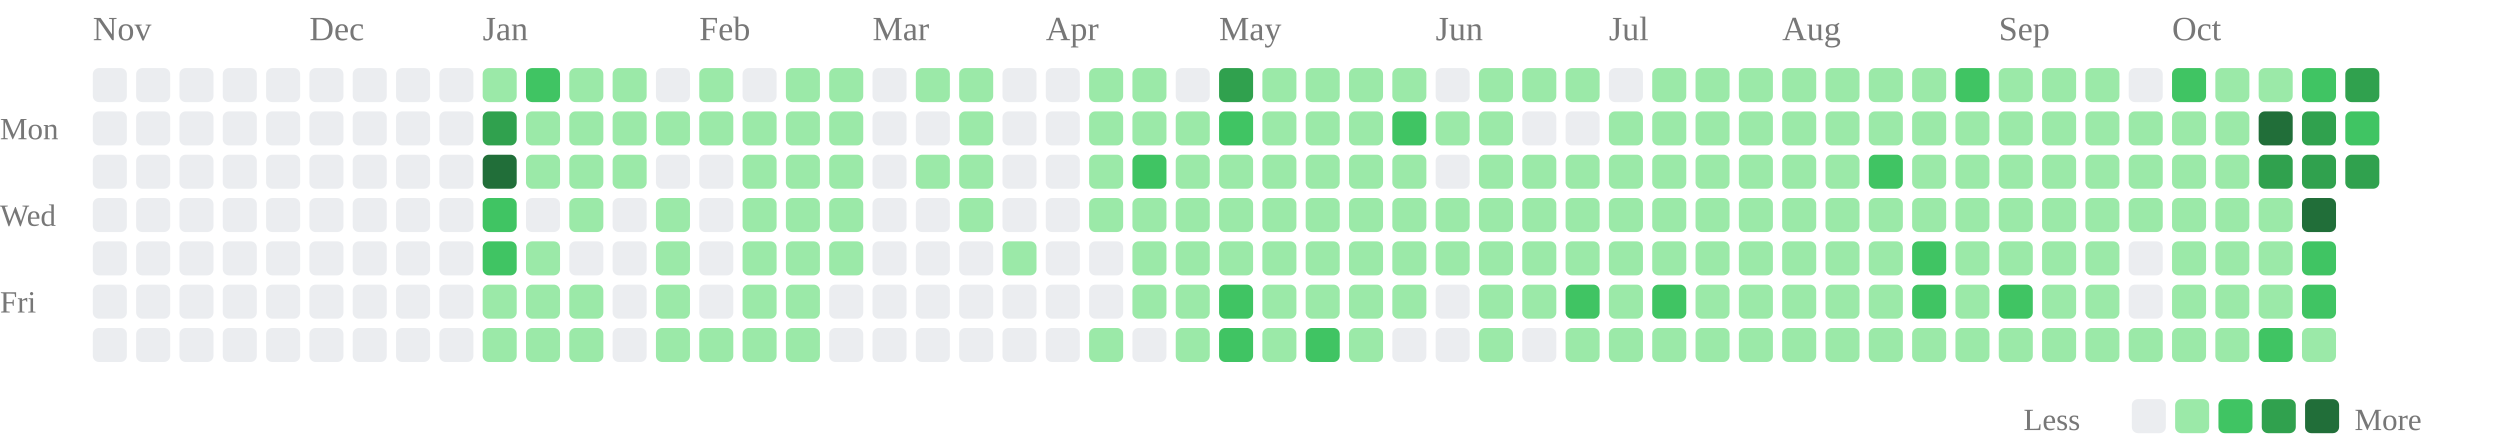
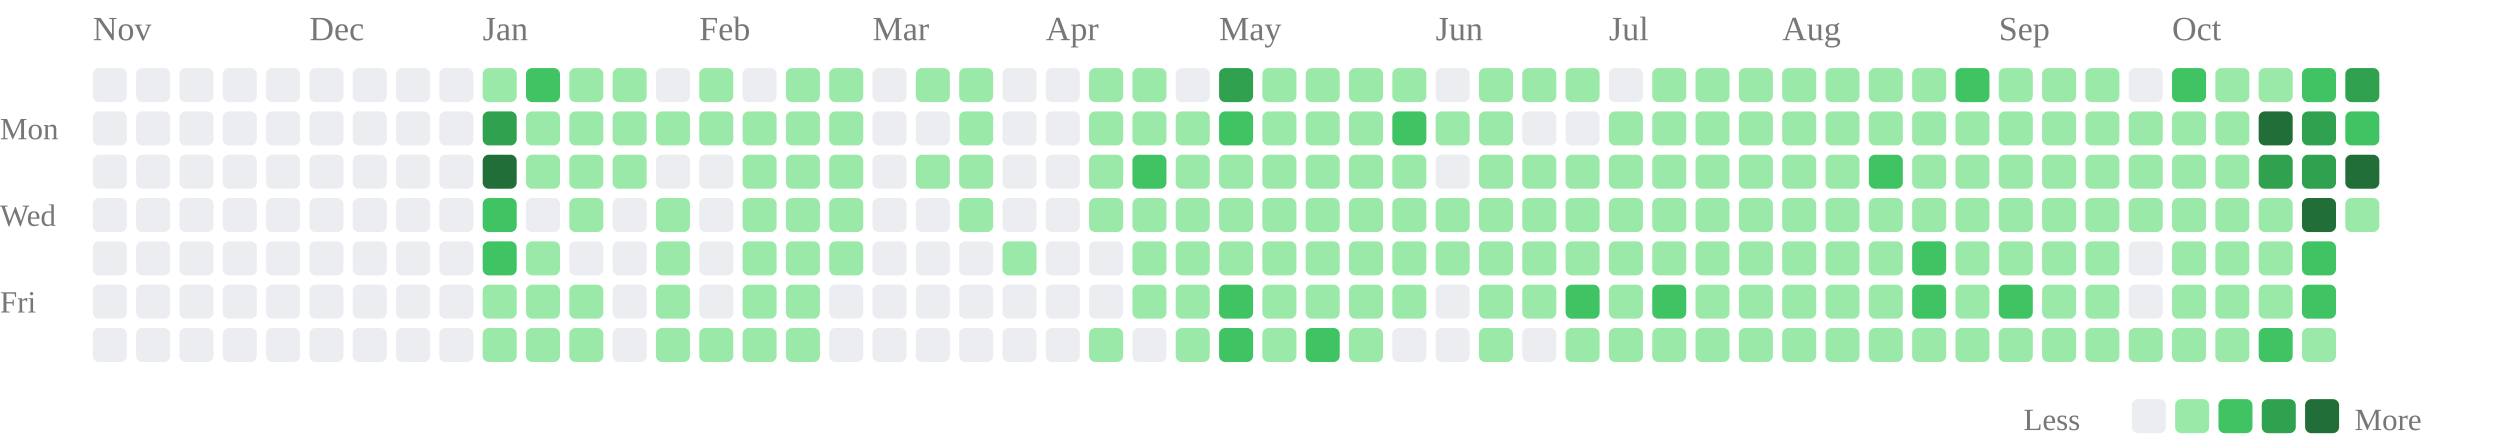
<svg xmlns="http://www.w3.org/2000/svg" class="activity-chart" viewBox="0 0 808 142" role="img" aria-label="GitHub contributions over the last year">
  <text class="month-label" x="30" y="13" fill="#777" font-size="11">Nov</text>
  <text class="month-label" x="100" y="13" fill="#777" font-size="11">Dec</text>
  <text class="month-label" x="156" y="13" fill="#777" font-size="11">Jan</text>
  <text class="month-label" x="226" y="13" fill="#777" font-size="11">Feb</text>
  <text class="month-label" x="282" y="13" fill="#777" font-size="11">Mar</text>
  <text class="month-label" x="338" y="13" fill="#777" font-size="11">Apr</text>
  <text class="month-label" x="394" y="13" fill="#777" font-size="11">May</text>
  <text class="month-label" x="464" y="13" fill="#777" font-size="11">Jun</text>
  <text class="month-label" x="520" y="13" fill="#777" font-size="11">Jul</text>
  <text class="month-label" x="576" y="13" fill="#777" font-size="11">Aug</text>
  <text class="month-label" x="646" y="13" fill="#777" font-size="11">Sep</text>
  <text class="month-label" x="702" y="13" fill="#777" font-size="11">Oct</text>
  <text class="weekday-label" x="0" y="45" fill="#777" font-size="10">Mon</text>
  <text class="weekday-label" x="0" y="73" fill="#777" font-size="10">Wed</text>
  <text class="weekday-label" x="0" y="101" fill="#777" font-size="10">Fri</text>
  <rect x="30" y="22" width="11" height="11" rx="2" fill="#ebedf0" />
  <rect x="30" y="36" width="11" height="11" rx="2" fill="#ebedf0" />
  <rect x="30" y="50" width="11" height="11" rx="2" fill="#ebedf0" />
  <rect x="30" y="64" width="11" height="11" rx="2" fill="#ebedf0" />
  <rect x="30" y="78" width="11" height="11" rx="2" fill="#ebedf0" />
  <rect x="30" y="92" width="11" height="11" rx="2" fill="#ebedf0" />
  <rect x="30" y="106" width="11" height="11" rx="2" fill="#ebedf0" />
  <rect x="44" y="22" width="11" height="11" rx="2" fill="#ebedf0" />
  <rect x="44" y="36" width="11" height="11" rx="2" fill="#ebedf0" />
  <rect x="44" y="50" width="11" height="11" rx="2" fill="#ebedf0" />
  <rect x="44" y="64" width="11" height="11" rx="2" fill="#ebedf0" />
  <rect x="44" y="78" width="11" height="11" rx="2" fill="#ebedf0" />
  <rect x="44" y="92" width="11" height="11" rx="2" fill="#ebedf0" />
  <rect x="44" y="106" width="11" height="11" rx="2" fill="#ebedf0" />
  <rect x="58" y="22" width="11" height="11" rx="2" fill="#ebedf0" />
  <rect x="58" y="36" width="11" height="11" rx="2" fill="#ebedf0" />
  <rect x="58" y="50" width="11" height="11" rx="2" fill="#ebedf0" />
  <rect x="58" y="64" width="11" height="11" rx="2" fill="#ebedf0" />
  <rect x="58" y="78" width="11" height="11" rx="2" fill="#ebedf0" />
  <rect x="58" y="92" width="11" height="11" rx="2" fill="#ebedf0" />
  <rect x="58" y="106" width="11" height="11" rx="2" fill="#ebedf0" />
  <rect x="72" y="22" width="11" height="11" rx="2" fill="#ebedf0" />
  <rect x="72" y="36" width="11" height="11" rx="2" fill="#ebedf0" />
  <rect x="72" y="50" width="11" height="11" rx="2" fill="#ebedf0" />
  <rect x="72" y="64" width="11" height="11" rx="2" fill="#ebedf0" />
  <rect x="72" y="78" width="11" height="11" rx="2" fill="#ebedf0" />
  <rect x="72" y="92" width="11" height="11" rx="2" fill="#ebedf0" />
  <rect x="72" y="106" width="11" height="11" rx="2" fill="#ebedf0" />
  <rect x="86" y="22" width="11" height="11" rx="2" fill="#ebedf0" />
  <rect x="86" y="36" width="11" height="11" rx="2" fill="#ebedf0" />
  <rect x="86" y="50" width="11" height="11" rx="2" fill="#ebedf0" />
  <rect x="86" y="64" width="11" height="11" rx="2" fill="#ebedf0" />
  <rect x="86" y="78" width="11" height="11" rx="2" fill="#ebedf0" />
  <rect x="86" y="92" width="11" height="11" rx="2" fill="#ebedf0" />
  <rect x="86" y="106" width="11" height="11" rx="2" fill="#ebedf0" />
  <rect x="100" y="22" width="11" height="11" rx="2" fill="#ebedf0" />
  <rect x="100" y="36" width="11" height="11" rx="2" fill="#ebedf0" />
  <rect x="100" y="50" width="11" height="11" rx="2" fill="#ebedf0" />
  <rect x="100" y="64" width="11" height="11" rx="2" fill="#ebedf0" />
  <rect x="100" y="78" width="11" height="11" rx="2" fill="#ebedf0" />
  <rect x="100" y="92" width="11" height="11" rx="2" fill="#ebedf0" />
  <rect x="100" y="106" width="11" height="11" rx="2" fill="#ebedf0" />
  <rect x="114" y="22" width="11" height="11" rx="2" fill="#ebedf0" />
  <rect x="114" y="36" width="11" height="11" rx="2" fill="#ebedf0" />
  <rect x="114" y="50" width="11" height="11" rx="2" fill="#ebedf0" />
  <rect x="114" y="64" width="11" height="11" rx="2" fill="#ebedf0" />
  <rect x="114" y="78" width="11" height="11" rx="2" fill="#ebedf0" />
  <rect x="114" y="92" width="11" height="11" rx="2" fill="#ebedf0" />
  <rect x="114" y="106" width="11" height="11" rx="2" fill="#ebedf0" />
  <rect x="128" y="22" width="11" height="11" rx="2" fill="#ebedf0" />
  <rect x="128" y="36" width="11" height="11" rx="2" fill="#ebedf0" />
  <rect x="128" y="50" width="11" height="11" rx="2" fill="#ebedf0" />
  <rect x="128" y="64" width="11" height="11" rx="2" fill="#ebedf0" />
  <rect x="128" y="78" width="11" height="11" rx="2" fill="#ebedf0" />
  <rect x="128" y="92" width="11" height="11" rx="2" fill="#ebedf0" />
  <rect x="128" y="106" width="11" height="11" rx="2" fill="#ebedf0" />
  <rect x="142" y="22" width="11" height="11" rx="2" fill="#ebedf0" />
  <rect x="142" y="36" width="11" height="11" rx="2" fill="#ebedf0" />
  <rect x="142" y="50" width="11" height="11" rx="2" fill="#ebedf0" />
  <rect x="142" y="64" width="11" height="11" rx="2" fill="#ebedf0" />
  <rect x="142" y="78" width="11" height="11" rx="2" fill="#ebedf0" />
  <rect x="142" y="92" width="11" height="11" rx="2" fill="#ebedf0" />
  <rect x="142" y="106" width="11" height="11" rx="2" fill="#ebedf0" />
  <rect x="156" y="22" width="11" height="11" rx="2" fill="#9be9a8" />
  <rect x="156" y="36" width="11" height="11" rx="2" fill="#30a14e" />
  <rect x="156" y="50" width="11" height="11" rx="2" fill="#216e39" />
  <rect x="156" y="64" width="11" height="11" rx="2" fill="#40c463" />
  <rect x="156" y="78" width="11" height="11" rx="2" fill="#40c463" />
  <rect x="156" y="92" width="11" height="11" rx="2" fill="#9be9a8" />
  <rect x="156" y="106" width="11" height="11" rx="2" fill="#9be9a8" />
  <rect x="170" y="22" width="11" height="11" rx="2" fill="#40c463" />
  <rect x="170" y="36" width="11" height="11" rx="2" fill="#9be9a8" />
  <rect x="170" y="50" width="11" height="11" rx="2" fill="#9be9a8" />
  <rect x="170" y="64" width="11" height="11" rx="2" fill="#ebedf0" />
  <rect x="170" y="78" width="11" height="11" rx="2" fill="#9be9a8" />
  <rect x="170" y="92" width="11" height="11" rx="2" fill="#9be9a8" />
  <rect x="170" y="106" width="11" height="11" rx="2" fill="#9be9a8" />
  <rect x="184" y="22" width="11" height="11" rx="2" fill="#9be9a8" />
  <rect x="184" y="36" width="11" height="11" rx="2" fill="#9be9a8" />
  <rect x="184" y="50" width="11" height="11" rx="2" fill="#9be9a8" />
  <rect x="184" y="64" width="11" height="11" rx="2" fill="#9be9a8" />
  <rect x="184" y="78" width="11" height="11" rx="2" fill="#ebedf0" />
  <rect x="184" y="92" width="11" height="11" rx="2" fill="#9be9a8" />
  <rect x="184" y="106" width="11" height="11" rx="2" fill="#9be9a8" />
  <rect x="198" y="22" width="11" height="11" rx="2" fill="#9be9a8" />
  <rect x="198" y="36" width="11" height="11" rx="2" fill="#9be9a8" />
  <rect x="198" y="50" width="11" height="11" rx="2" fill="#9be9a8" />
  <rect x="198" y="64" width="11" height="11" rx="2" fill="#ebedf0" />
  <rect x="198" y="78" width="11" height="11" rx="2" fill="#ebedf0" />
  <rect x="198" y="92" width="11" height="11" rx="2" fill="#ebedf0" />
  <rect x="198" y="106" width="11" height="11" rx="2" fill="#ebedf0" />
  <rect x="212" y="22" width="11" height="11" rx="2" fill="#ebedf0" />
  <rect x="212" y="36" width="11" height="11" rx="2" fill="#9be9a8" />
  <rect x="212" y="50" width="11" height="11" rx="2" fill="#ebedf0" />
  <rect x="212" y="64" width="11" height="11" rx="2" fill="#9be9a8" />
  <rect x="212" y="78" width="11" height="11" rx="2" fill="#9be9a8" />
  <rect x="212" y="92" width="11" height="11" rx="2" fill="#9be9a8" />
  <rect x="212" y="106" width="11" height="11" rx="2" fill="#9be9a8" />
  <rect x="226" y="22" width="11" height="11" rx="2" fill="#9be9a8" />
  <rect x="226" y="36" width="11" height="11" rx="2" fill="#9be9a8" />
  <rect x="226" y="50" width="11" height="11" rx="2" fill="#ebedf0" />
  <rect x="226" y="64" width="11" height="11" rx="2" fill="#ebedf0" />
  <rect x="226" y="78" width="11" height="11" rx="2" fill="#ebedf0" />
  <rect x="226" y="92" width="11" height="11" rx="2" fill="#ebedf0" />
  <rect x="226" y="106" width="11" height="11" rx="2" fill="#9be9a8" />
  <rect x="240" y="22" width="11" height="11" rx="2" fill="#ebedf0" />
  <rect x="240" y="36" width="11" height="11" rx="2" fill="#9be9a8" />
  <rect x="240" y="50" width="11" height="11" rx="2" fill="#9be9a8" />
  <rect x="240" y="64" width="11" height="11" rx="2" fill="#9be9a8" />
  <rect x="240" y="78" width="11" height="11" rx="2" fill="#9be9a8" />
  <rect x="240" y="92" width="11" height="11" rx="2" fill="#9be9a8" />
  <rect x="240" y="106" width="11" height="11" rx="2" fill="#9be9a8" />
  <rect x="254" y="22" width="11" height="11" rx="2" fill="#9be9a8" />
  <rect x="254" y="36" width="11" height="11" rx="2" fill="#9be9a8" />
  <rect x="254" y="50" width="11" height="11" rx="2" fill="#9be9a8" />
  <rect x="254" y="64" width="11" height="11" rx="2" fill="#9be9a8" />
  <rect x="254" y="78" width="11" height="11" rx="2" fill="#9be9a8" />
  <rect x="254" y="92" width="11" height="11" rx="2" fill="#9be9a8" />
  <rect x="254" y="106" width="11" height="11" rx="2" fill="#9be9a8" />
  <rect x="268" y="22" width="11" height="11" rx="2" fill="#9be9a8" />
  <rect x="268" y="36" width="11" height="11" rx="2" fill="#9be9a8" />
  <rect x="268" y="50" width="11" height="11" rx="2" fill="#9be9a8" />
  <rect x="268" y="64" width="11" height="11" rx="2" fill="#9be9a8" />
  <rect x="268" y="78" width="11" height="11" rx="2" fill="#9be9a8" />
  <rect x="268" y="92" width="11" height="11" rx="2" fill="#ebedf0" />
  <rect x="268" y="106" width="11" height="11" rx="2" fill="#ebedf0" />
  <rect x="282" y="22" width="11" height="11" rx="2" fill="#ebedf0" />
  <rect x="282" y="36" width="11" height="11" rx="2" fill="#ebedf0" />
  <rect x="282" y="50" width="11" height="11" rx="2" fill="#ebedf0" />
  <rect x="282" y="64" width="11" height="11" rx="2" fill="#ebedf0" />
  <rect x="282" y="78" width="11" height="11" rx="2" fill="#ebedf0" />
  <rect x="282" y="92" width="11" height="11" rx="2" fill="#ebedf0" />
  <rect x="282" y="106" width="11" height="11" rx="2" fill="#ebedf0" />
  <rect x="296" y="22" width="11" height="11" rx="2" fill="#9be9a8" />
  <rect x="296" y="36" width="11" height="11" rx="2" fill="#ebedf0" />
  <rect x="296" y="50" width="11" height="11" rx="2" fill="#9be9a8" />
  <rect x="296" y="64" width="11" height="11" rx="2" fill="#ebedf0" />
  <rect x="296" y="78" width="11" height="11" rx="2" fill="#ebedf0" />
  <rect x="296" y="92" width="11" height="11" rx="2" fill="#ebedf0" />
  <rect x="296" y="106" width="11" height="11" rx="2" fill="#ebedf0" />
  <rect x="310" y="22" width="11" height="11" rx="2" fill="#9be9a8" />
  <rect x="310" y="36" width="11" height="11" rx="2" fill="#9be9a8" />
  <rect x="310" y="50" width="11" height="11" rx="2" fill="#9be9a8" />
  <rect x="310" y="64" width="11" height="11" rx="2" fill="#9be9a8" />
  <rect x="310" y="78" width="11" height="11" rx="2" fill="#ebedf0" />
  <rect x="310" y="92" width="11" height="11" rx="2" fill="#ebedf0" />
  <rect x="310" y="106" width="11" height="11" rx="2" fill="#ebedf0" />
  <rect x="324" y="22" width="11" height="11" rx="2" fill="#ebedf0" />
  <rect x="324" y="36" width="11" height="11" rx="2" fill="#ebedf0" />
  <rect x="324" y="50" width="11" height="11" rx="2" fill="#ebedf0" />
  <rect x="324" y="64" width="11" height="11" rx="2" fill="#ebedf0" />
  <rect x="324" y="78" width="11" height="11" rx="2" fill="#9be9a8" />
  <rect x="324" y="92" width="11" height="11" rx="2" fill="#ebedf0" />
  <rect x="324" y="106" width="11" height="11" rx="2" fill="#ebedf0" />
  <rect x="338" y="22" width="11" height="11" rx="2" fill="#ebedf0" />
  <rect x="338" y="36" width="11" height="11" rx="2" fill="#ebedf0" />
  <rect x="338" y="50" width="11" height="11" rx="2" fill="#ebedf0" />
  <rect x="338" y="64" width="11" height="11" rx="2" fill="#ebedf0" />
  <rect x="338" y="78" width="11" height="11" rx="2" fill="#ebedf0" />
  <rect x="338" y="92" width="11" height="11" rx="2" fill="#ebedf0" />
  <rect x="338" y="106" width="11" height="11" rx="2" fill="#ebedf0" />
  <rect x="352" y="22" width="11" height="11" rx="2" fill="#9be9a8" />
  <rect x="352" y="36" width="11" height="11" rx="2" fill="#9be9a8" />
  <rect x="352" y="50" width="11" height="11" rx="2" fill="#9be9a8" />
  <rect x="352" y="64" width="11" height="11" rx="2" fill="#9be9a8" />
  <rect x="352" y="78" width="11" height="11" rx="2" fill="#ebedf0" />
  <rect x="352" y="92" width="11" height="11" rx="2" fill="#ebedf0" />
  <rect x="352" y="106" width="11" height="11" rx="2" fill="#9be9a8" />
  <rect x="366" y="22" width="11" height="11" rx="2" fill="#9be9a8" />
  <rect x="366" y="36" width="11" height="11" rx="2" fill="#9be9a8" />
  <rect x="366" y="50" width="11" height="11" rx="2" fill="#40c463" />
  <rect x="366" y="64" width="11" height="11" rx="2" fill="#9be9a8" />
  <rect x="366" y="78" width="11" height="11" rx="2" fill="#9be9a8" />
  <rect x="366" y="92" width="11" height="11" rx="2" fill="#9be9a8" />
  <rect x="366" y="106" width="11" height="11" rx="2" fill="#ebedf0" />
  <rect x="380" y="22" width="11" height="11" rx="2" fill="#ebedf0" />
  <rect x="380" y="36" width="11" height="11" rx="2" fill="#9be9a8" />
  <rect x="380" y="50" width="11" height="11" rx="2" fill="#9be9a8" />
  <rect x="380" y="64" width="11" height="11" rx="2" fill="#9be9a8" />
  <rect x="380" y="78" width="11" height="11" rx="2" fill="#9be9a8" />
  <rect x="380" y="92" width="11" height="11" rx="2" fill="#9be9a8" />
  <rect x="380" y="106" width="11" height="11" rx="2" fill="#9be9a8" />
  <rect x="394" y="22" width="11" height="11" rx="2" fill="#30a14e" />
  <rect x="394" y="36" width="11" height="11" rx="2" fill="#40c463" />
  <rect x="394" y="50" width="11" height="11" rx="2" fill="#9be9a8" />
  <rect x="394" y="64" width="11" height="11" rx="2" fill="#9be9a8" />
  <rect x="394" y="78" width="11" height="11" rx="2" fill="#9be9a8" />
  <rect x="394" y="92" width="11" height="11" rx="2" fill="#40c463" />
  <rect x="394" y="106" width="11" height="11" rx="2" fill="#40c463" />
  <rect x="408" y="22" width="11" height="11" rx="2" fill="#9be9a8" />
  <rect x="408" y="36" width="11" height="11" rx="2" fill="#9be9a8" />
  <rect x="408" y="50" width="11" height="11" rx="2" fill="#9be9a8" />
  <rect x="408" y="64" width="11" height="11" rx="2" fill="#9be9a8" />
  <rect x="408" y="78" width="11" height="11" rx="2" fill="#9be9a8" />
  <rect x="408" y="92" width="11" height="11" rx="2" fill="#9be9a8" />
  <rect x="408" y="106" width="11" height="11" rx="2" fill="#9be9a8" />
  <rect x="422" y="22" width="11" height="11" rx="2" fill="#9be9a8" />
  <rect x="422" y="36" width="11" height="11" rx="2" fill="#9be9a8" />
  <rect x="422" y="50" width="11" height="11" rx="2" fill="#9be9a8" />
  <rect x="422" y="64" width="11" height="11" rx="2" fill="#9be9a8" />
  <rect x="422" y="78" width="11" height="11" rx="2" fill="#9be9a8" />
  <rect x="422" y="92" width="11" height="11" rx="2" fill="#9be9a8" />
  <rect x="422" y="106" width="11" height="11" rx="2" fill="#40c463" />
  <rect x="436" y="22" width="11" height="11" rx="2" fill="#9be9a8" />
  <rect x="436" y="36" width="11" height="11" rx="2" fill="#9be9a8" />
  <rect x="436" y="50" width="11" height="11" rx="2" fill="#9be9a8" />
  <rect x="436" y="64" width="11" height="11" rx="2" fill="#9be9a8" />
  <rect x="436" y="78" width="11" height="11" rx="2" fill="#9be9a8" />
  <rect x="436" y="92" width="11" height="11" rx="2" fill="#9be9a8" />
  <rect x="436" y="106" width="11" height="11" rx="2" fill="#9be9a8" />
  <rect x="450" y="22" width="11" height="11" rx="2" fill="#9be9a8" />
  <rect x="450" y="36" width="11" height="11" rx="2" fill="#40c463" />
  <rect x="450" y="50" width="11" height="11" rx="2" fill="#9be9a8" />
  <rect x="450" y="64" width="11" height="11" rx="2" fill="#9be9a8" />
  <rect x="450" y="78" width="11" height="11" rx="2" fill="#9be9a8" />
  <rect x="450" y="92" width="11" height="11" rx="2" fill="#9be9a8" />
  <rect x="450" y="106" width="11" height="11" rx="2" fill="#ebedf0" />
  <rect x="464" y="22" width="11" height="11" rx="2" fill="#ebedf0" />
  <rect x="464" y="36" width="11" height="11" rx="2" fill="#9be9a8" />
  <rect x="464" y="50" width="11" height="11" rx="2" fill="#ebedf0" />
  <rect x="464" y="64" width="11" height="11" rx="2" fill="#9be9a8" />
  <rect x="464" y="78" width="11" height="11" rx="2" fill="#9be9a8" />
  <rect x="464" y="92" width="11" height="11" rx="2" fill="#ebedf0" />
  <rect x="464" y="106" width="11" height="11" rx="2" fill="#ebedf0" />
  <rect x="478" y="22" width="11" height="11" rx="2" fill="#9be9a8" />
  <rect x="478" y="36" width="11" height="11" rx="2" fill="#9be9a8" />
  <rect x="478" y="50" width="11" height="11" rx="2" fill="#9be9a8" />
  <rect x="478" y="64" width="11" height="11" rx="2" fill="#9be9a8" />
  <rect x="478" y="78" width="11" height="11" rx="2" fill="#9be9a8" />
  <rect x="478" y="92" width="11" height="11" rx="2" fill="#9be9a8" />
  <rect x="478" y="106" width="11" height="11" rx="2" fill="#9be9a8" />
  <rect x="492" y="22" width="11" height="11" rx="2" fill="#9be9a8" />
  <rect x="492" y="36" width="11" height="11" rx="2" fill="#ebedf0" />
  <rect x="492" y="50" width="11" height="11" rx="2" fill="#9be9a8" />
  <rect x="492" y="64" width="11" height="11" rx="2" fill="#9be9a8" />
  <rect x="492" y="78" width="11" height="11" rx="2" fill="#9be9a8" />
  <rect x="492" y="92" width="11" height="11" rx="2" fill="#9be9a8" />
  <rect x="492" y="106" width="11" height="11" rx="2" fill="#ebedf0" />
  <rect x="506" y="22" width="11" height="11" rx="2" fill="#9be9a8" />
  <rect x="506" y="36" width="11" height="11" rx="2" fill="#ebedf0" />
  <rect x="506" y="50" width="11" height="11" rx="2" fill="#9be9a8" />
  <rect x="506" y="64" width="11" height="11" rx="2" fill="#9be9a8" />
  <rect x="506" y="78" width="11" height="11" rx="2" fill="#9be9a8" />
  <rect x="506" y="92" width="11" height="11" rx="2" fill="#40c463" />
  <rect x="506" y="106" width="11" height="11" rx="2" fill="#9be9a8" />
  <rect x="520" y="22" width="11" height="11" rx="2" fill="#ebedf0" />
  <rect x="520" y="36" width="11" height="11" rx="2" fill="#9be9a8" />
  <rect x="520" y="50" width="11" height="11" rx="2" fill="#9be9a8" />
  <rect x="520" y="64" width="11" height="11" rx="2" fill="#9be9a8" />
  <rect x="520" y="78" width="11" height="11" rx="2" fill="#9be9a8" />
  <rect x="520" y="92" width="11" height="11" rx="2" fill="#9be9a8" />
  <rect x="520" y="106" width="11" height="11" rx="2" fill="#9be9a8" />
  <rect x="534" y="22" width="11" height="11" rx="2" fill="#9be9a8" />
  <rect x="534" y="36" width="11" height="11" rx="2" fill="#9be9a8" />
  <rect x="534" y="50" width="11" height="11" rx="2" fill="#9be9a8" />
  <rect x="534" y="64" width="11" height="11" rx="2" fill="#9be9a8" />
  <rect x="534" y="78" width="11" height="11" rx="2" fill="#9be9a8" />
  <rect x="534" y="92" width="11" height="11" rx="2" fill="#40c463" />
  <rect x="534" y="106" width="11" height="11" rx="2" fill="#9be9a8" />
  <rect x="548" y="22" width="11" height="11" rx="2" fill="#9be9a8" />
  <rect x="548" y="36" width="11" height="11" rx="2" fill="#9be9a8" />
  <rect x="548" y="50" width="11" height="11" rx="2" fill="#9be9a8" />
  <rect x="548" y="64" width="11" height="11" rx="2" fill="#9be9a8" />
  <rect x="548" y="78" width="11" height="11" rx="2" fill="#9be9a8" />
  <rect x="548" y="92" width="11" height="11" rx="2" fill="#9be9a8" />
  <rect x="548" y="106" width="11" height="11" rx="2" fill="#9be9a8" />
  <rect x="562" y="22" width="11" height="11" rx="2" fill="#9be9a8" />
  <rect x="562" y="36" width="11" height="11" rx="2" fill="#9be9a8" />
  <rect x="562" y="50" width="11" height="11" rx="2" fill="#9be9a8" />
  <rect x="562" y="64" width="11" height="11" rx="2" fill="#9be9a8" />
  <rect x="562" y="78" width="11" height="11" rx="2" fill="#9be9a8" />
  <rect x="562" y="92" width="11" height="11" rx="2" fill="#9be9a8" />
  <rect x="562" y="106" width="11" height="11" rx="2" fill="#9be9a8" />
  <rect x="576" y="22" width="11" height="11" rx="2" fill="#9be9a8" />
  <rect x="576" y="36" width="11" height="11" rx="2" fill="#9be9a8" />
  <rect x="576" y="50" width="11" height="11" rx="2" fill="#9be9a8" />
  <rect x="576" y="64" width="11" height="11" rx="2" fill="#9be9a8" />
  <rect x="576" y="78" width="11" height="11" rx="2" fill="#9be9a8" />
  <rect x="576" y="92" width="11" height="11" rx="2" fill="#9be9a8" />
  <rect x="576" y="106" width="11" height="11" rx="2" fill="#9be9a8" />
  <rect x="590" y="22" width="11" height="11" rx="2" fill="#9be9a8" />
  <rect x="590" y="36" width="11" height="11" rx="2" fill="#9be9a8" />
  <rect x="590" y="50" width="11" height="11" rx="2" fill="#9be9a8" />
  <rect x="590" y="64" width="11" height="11" rx="2" fill="#9be9a8" />
  <rect x="590" y="78" width="11" height="11" rx="2" fill="#9be9a8" />
  <rect x="590" y="92" width="11" height="11" rx="2" fill="#9be9a8" />
  <rect x="590" y="106" width="11" height="11" rx="2" fill="#9be9a8" />
  <rect x="604" y="22" width="11" height="11" rx="2" fill="#9be9a8" />
  <rect x="604" y="36" width="11" height="11" rx="2" fill="#9be9a8" />
  <rect x="604" y="50" width="11" height="11" rx="2" fill="#40c463" />
  <rect x="604" y="64" width="11" height="11" rx="2" fill="#9be9a8" />
  <rect x="604" y="78" width="11" height="11" rx="2" fill="#9be9a8" />
  <rect x="604" y="92" width="11" height="11" rx="2" fill="#9be9a8" />
  <rect x="604" y="106" width="11" height="11" rx="2" fill="#9be9a8" />
  <rect x="618" y="22" width="11" height="11" rx="2" fill="#9be9a8" />
  <rect x="618" y="36" width="11" height="11" rx="2" fill="#9be9a8" />
  <rect x="618" y="50" width="11" height="11" rx="2" fill="#9be9a8" />
  <rect x="618" y="64" width="11" height="11" rx="2" fill="#9be9a8" />
  <rect x="618" y="78" width="11" height="11" rx="2" fill="#40c463" />
  <rect x="618" y="92" width="11" height="11" rx="2" fill="#40c463" />
  <rect x="618" y="106" width="11" height="11" rx="2" fill="#9be9a8" />
  <rect x="632" y="22" width="11" height="11" rx="2" fill="#40c463" />
  <rect x="632" y="36" width="11" height="11" rx="2" fill="#9be9a8" />
  <rect x="632" y="50" width="11" height="11" rx="2" fill="#9be9a8" />
  <rect x="632" y="64" width="11" height="11" rx="2" fill="#9be9a8" />
  <rect x="632" y="78" width="11" height="11" rx="2" fill="#9be9a8" />
  <rect x="632" y="92" width="11" height="11" rx="2" fill="#9be9a8" />
  <rect x="632" y="106" width="11" height="11" rx="2" fill="#9be9a8" />
  <rect x="646" y="22" width="11" height="11" rx="2" fill="#9be9a8" />
  <rect x="646" y="36" width="11" height="11" rx="2" fill="#9be9a8" />
  <rect x="646" y="50" width="11" height="11" rx="2" fill="#9be9a8" />
  <rect x="646" y="64" width="11" height="11" rx="2" fill="#9be9a8" />
  <rect x="646" y="78" width="11" height="11" rx="2" fill="#9be9a8" />
  <rect x="646" y="92" width="11" height="11" rx="2" fill="#40c463" />
  <rect x="646" y="106" width="11" height="11" rx="2" fill="#9be9a8" />
  <rect x="660" y="22" width="11" height="11" rx="2" fill="#9be9a8" />
  <rect x="660" y="36" width="11" height="11" rx="2" fill="#9be9a8" />
  <rect x="660" y="50" width="11" height="11" rx="2" fill="#9be9a8" />
  <rect x="660" y="64" width="11" height="11" rx="2" fill="#9be9a8" />
  <rect x="660" y="78" width="11" height="11" rx="2" fill="#9be9a8" />
  <rect x="660" y="92" width="11" height="11" rx="2" fill="#9be9a8" />
  <rect x="660" y="106" width="11" height="11" rx="2" fill="#9be9a8" />
  <rect x="674" y="22" width="11" height="11" rx="2" fill="#9be9a8" />
  <rect x="674" y="36" width="11" height="11" rx="2" fill="#9be9a8" />
  <rect x="674" y="50" width="11" height="11" rx="2" fill="#9be9a8" />
  <rect x="674" y="64" width="11" height="11" rx="2" fill="#9be9a8" />
  <rect x="674" y="78" width="11" height="11" rx="2" fill="#9be9a8" />
  <rect x="674" y="92" width="11" height="11" rx="2" fill="#9be9a8" />
  <rect x="674" y="106" width="11" height="11" rx="2" fill="#9be9a8" />
  <rect x="688" y="22" width="11" height="11" rx="2" fill="#ebedf0" />
  <rect x="688" y="36" width="11" height="11" rx="2" fill="#9be9a8" />
  <rect x="688" y="50" width="11" height="11" rx="2" fill="#9be9a8" />
  <rect x="688" y="64" width="11" height="11" rx="2" fill="#9be9a8" />
  <rect x="688" y="78" width="11" height="11" rx="2" fill="#ebedf0" />
  <rect x="688" y="92" width="11" height="11" rx="2" fill="#ebedf0" />
  <rect x="688" y="106" width="11" height="11" rx="2" fill="#9be9a8" />
  <rect x="702" y="22" width="11" height="11" rx="2" fill="#40c463" />
  <rect x="702" y="36" width="11" height="11" rx="2" fill="#9be9a8" />
  <rect x="702" y="50" width="11" height="11" rx="2" fill="#9be9a8" />
  <rect x="702" y="64" width="11" height="11" rx="2" fill="#9be9a8" />
  <rect x="702" y="78" width="11" height="11" rx="2" fill="#9be9a8" />
  <rect x="702" y="92" width="11" height="11" rx="2" fill="#9be9a8" />
  <rect x="702" y="106" width="11" height="11" rx="2" fill="#9be9a8" />
  <rect x="716" y="22" width="11" height="11" rx="2" fill="#9be9a8" />
  <rect x="716" y="36" width="11" height="11" rx="2" fill="#9be9a8" />
  <rect x="716" y="50" width="11" height="11" rx="2" fill="#9be9a8" />
  <rect x="716" y="64" width="11" height="11" rx="2" fill="#9be9a8" />
  <rect x="716" y="78" width="11" height="11" rx="2" fill="#9be9a8" />
  <rect x="716" y="92" width="11" height="11" rx="2" fill="#9be9a8" />
  <rect x="716" y="106" width="11" height="11" rx="2" fill="#9be9a8" />
  <rect x="730" y="22" width="11" height="11" rx="2" fill="#9be9a8" />
  <rect x="730" y="36" width="11" height="11" rx="2" fill="#216e39" />
  <rect x="730" y="50" width="11" height="11" rx="2" fill="#30a14e" />
  <rect x="730" y="64" width="11" height="11" rx="2" fill="#9be9a8" />
  <rect x="730" y="78" width="11" height="11" rx="2" fill="#9be9a8" />
  <rect x="730" y="92" width="11" height="11" rx="2" fill="#9be9a8" />
  <rect x="730" y="106" width="11" height="11" rx="2" fill="#40c463" />
  <rect x="744" y="22" width="11" height="11" rx="2" fill="#40c463" />
  <rect x="744" y="36" width="11" height="11" rx="2" fill="#30a14e" />
  <rect x="744" y="50" width="11" height="11" rx="2" fill="#30a14e" />
  <rect x="744" y="64" width="11" height="11" rx="2" fill="#216e39" />
  <rect x="744" y="78" width="11" height="11" rx="2" fill="#40c463" />
  <rect x="744" y="92" width="11" height="11" rx="2" fill="#40c463" />
  <rect x="744" y="106" width="11" height="11" rx="2" fill="#9be9a8" />
  <rect x="758" y="22" width="11" height="11" rx="2" fill="#30a14e" />
  <rect x="758" y="36" width="11" height="11" rx="2" fill="#40c463" />
-   <rect x="758" y="50" width="11" height="11" rx="2" fill="#30a14e" />
+   <rect x="758" y="50" width="11" height="11" rx="2" fill="#216e39" />
+   <rect x="758" y="64" width="11" height="11" rx="2" fill="#9be9a8" />
  <text class="legend-label" x="654" y="139" fill="#777" font-size="10">Less</text>
  <rect class="legend-cell" x="689" y="129" width="11" height="11" rx="2" fill="#ebedf0" />
  <rect class="legend-cell" x="703" y="129" width="11" height="11" rx="2" fill="#9be9a8" />
  <rect class="legend-cell" x="717" y="129" width="11" height="11" rx="2" fill="#40c463" />
  <rect class="legend-cell" x="731" y="129" width="11" height="11" rx="2" fill="#30a14e" />
  <rect class="legend-cell" x="745" y="129" width="11" height="11" rx="2" fill="#216e39" />
  <text class="legend-label" x="761" y="139" fill="#777" font-size="10">More</text>
</svg>
